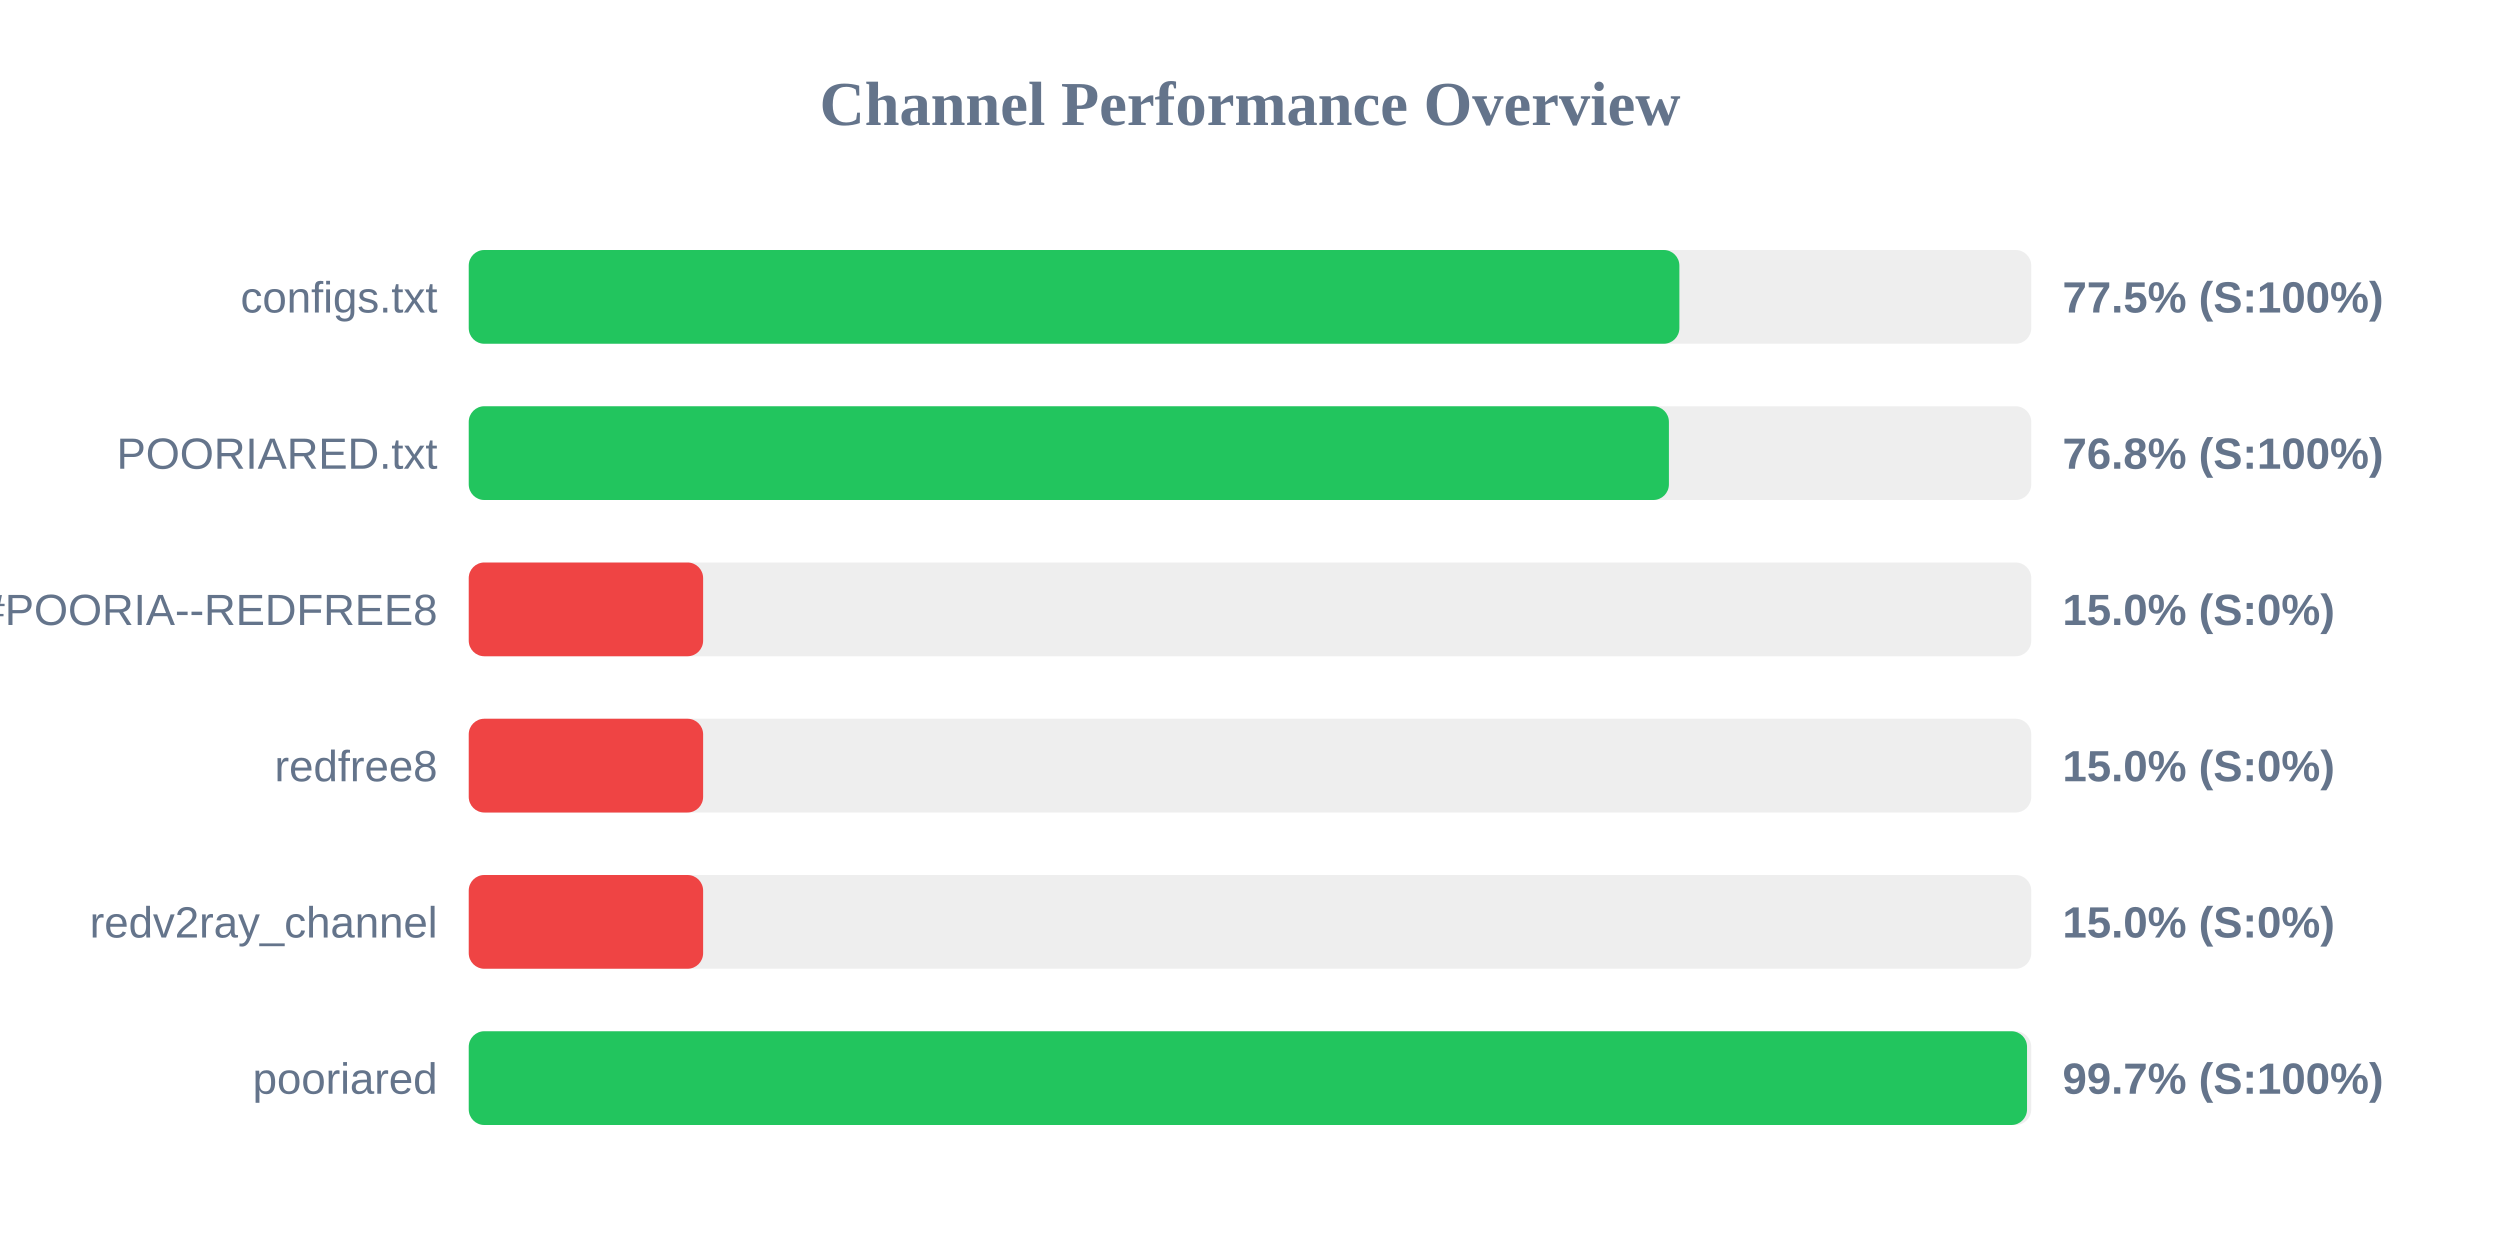
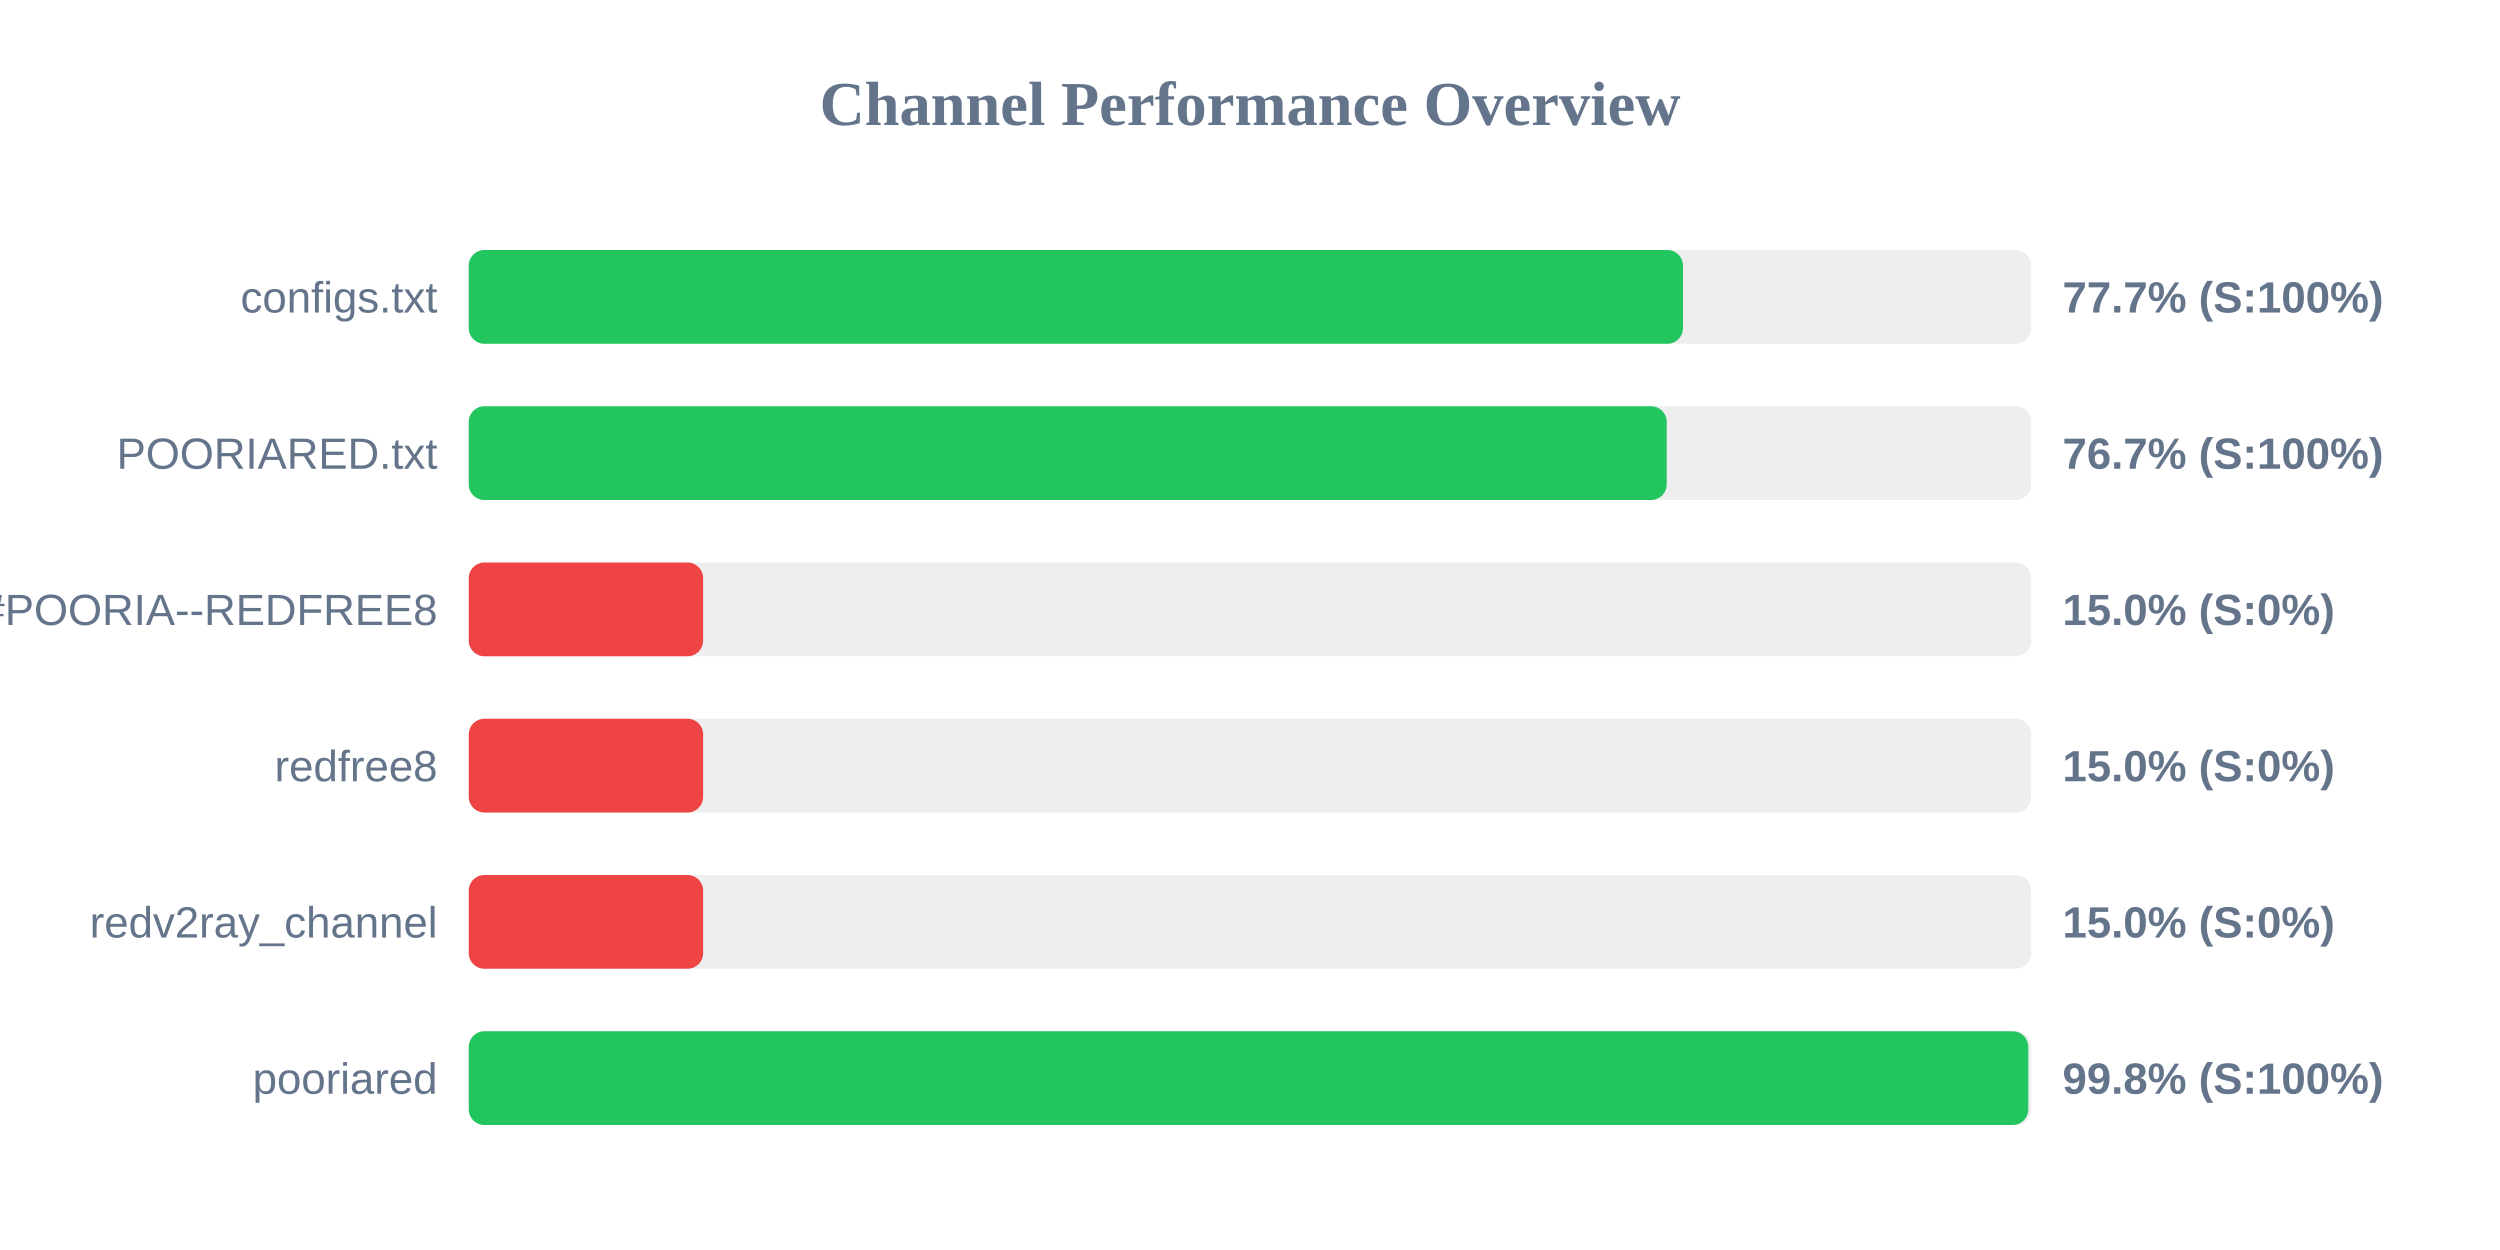
<svg xmlns="http://www.w3.org/2000/svg" width="800" height="400" version="1.1">
  <style>
        .row { font: 14px Arial; fill: #64748b; }
        .score { font: bold 14px Arial; fill: #64748b; }
    </style>
  <text x="400" y="40" text-anchor="middle" font-size="20px" font-weight="bold" fill="#64748b">Channel Performance Overview</text>
  <rect x="150" y="80" width="500" height="30" fill="#eee" rx="5" />
-   <rect x="150" y="80" width="387.4" height="30" fill="#22c55e" rx="5" />
+   <rect x="150" y="80" width="388.55" height="30" fill="#22c55e" rx="5" />
  <text x="140" y="100" text-anchor="end" class="row">configs.txt</text>
-   <text x="660" y="100" text-anchor="start" class="score">77.5% (S:100%)</text>
+   <text x="660" y="100" text-anchor="start" class="score">77.7% (S:100%)</text>
  <rect x="150" y="130" width="500" height="30" fill="#eee" rx="5" />
-   <rect x="150" y="130" width="384.05" height="30" fill="#22c55e" rx="5" />
+   <rect x="150" y="130" width="383.35" height="30" fill="#22c55e" rx="5" />
  <text x="140" y="150" text-anchor="end" class="row">POORIARED.txt</text>
-   <text x="660" y="150" text-anchor="start" class="score">76.8% (S:100%)</text>
+   <text x="660" y="150" text-anchor="start" class="score">76.7% (S:100%)</text>
  <rect x="150" y="180" width="500" height="30" fill="#eee" rx="5" />
  <rect x="150" y="180" width="75.0" height="30" fill="#ef4444" rx="5" />
  <text x="140" y="200" text-anchor="end" class="row">POORIA--REDFREE8.txt#POORIA--REDFREE8</text>
  <text x="660" y="200" text-anchor="start" class="score">15.0% (S:0%)</text>
  <rect x="150" y="230" width="500" height="30" fill="#eee" rx="5" />
  <rect x="150" y="230" width="75.0" height="30" fill="#ef4444" rx="5" />
  <text x="140" y="250" text-anchor="end" class="row">redfree8</text>
  <text x="660" y="250" text-anchor="start" class="score">15.0% (S:0%)</text>
  <rect x="150" y="280" width="500" height="30" fill="#eee" rx="5" />
  <rect x="150" y="280" width="75.0" height="30" fill="#ef4444" rx="5" />
  <text x="140" y="300" text-anchor="end" class="row">redv2ray_channel</text>
  <text x="660" y="300" text-anchor="start" class="score">15.0% (S:0%)</text>
  <rect x="150" y="330" width="500" height="30" fill="#eee" rx="5" />
-   <rect x="150" y="330" width="498.65" height="30" fill="#22c55e" rx="5" />
+   <rect x="150" y="330" width="499.05" height="30" fill="#22c55e" rx="5" />
  <text x="140" y="350" text-anchor="end" class="row">pooriared</text>
-   <text x="660" y="350" text-anchor="start" class="score">99.7% (S:100%)</text>
+   <text x="660" y="350" text-anchor="start" class="score">99.8% (S:100%)</text>
</svg>
